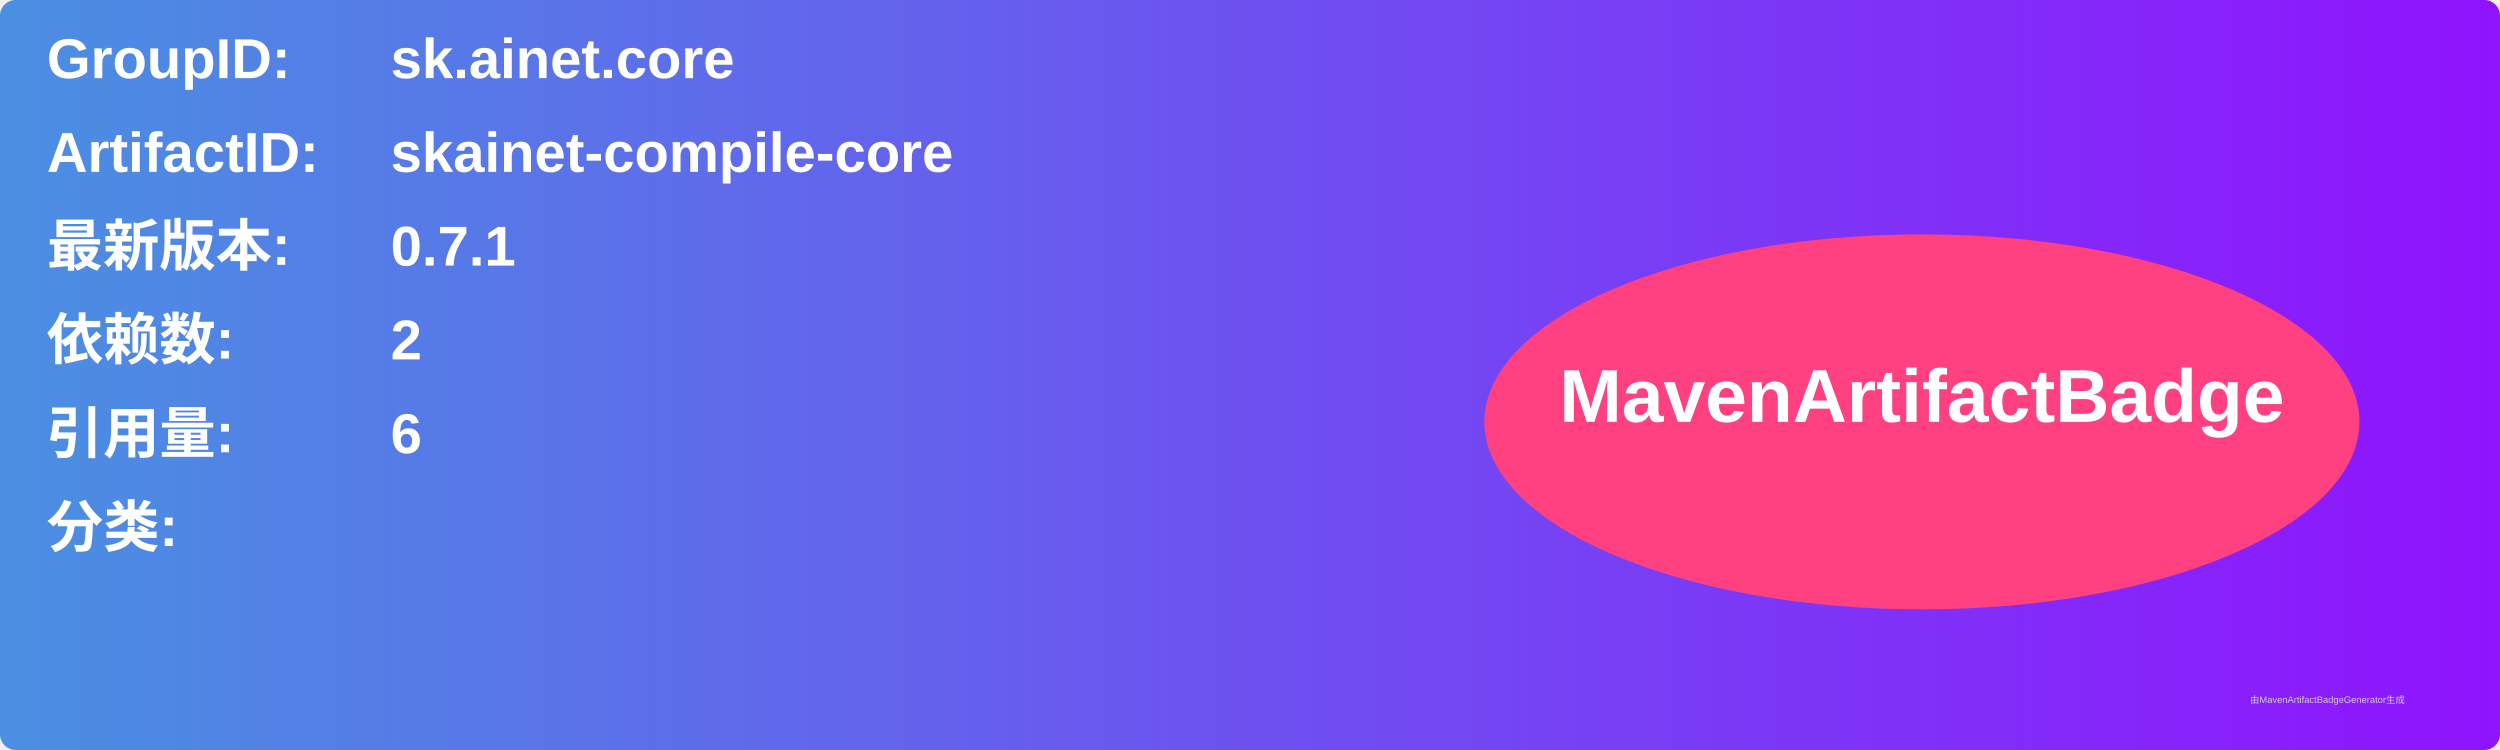
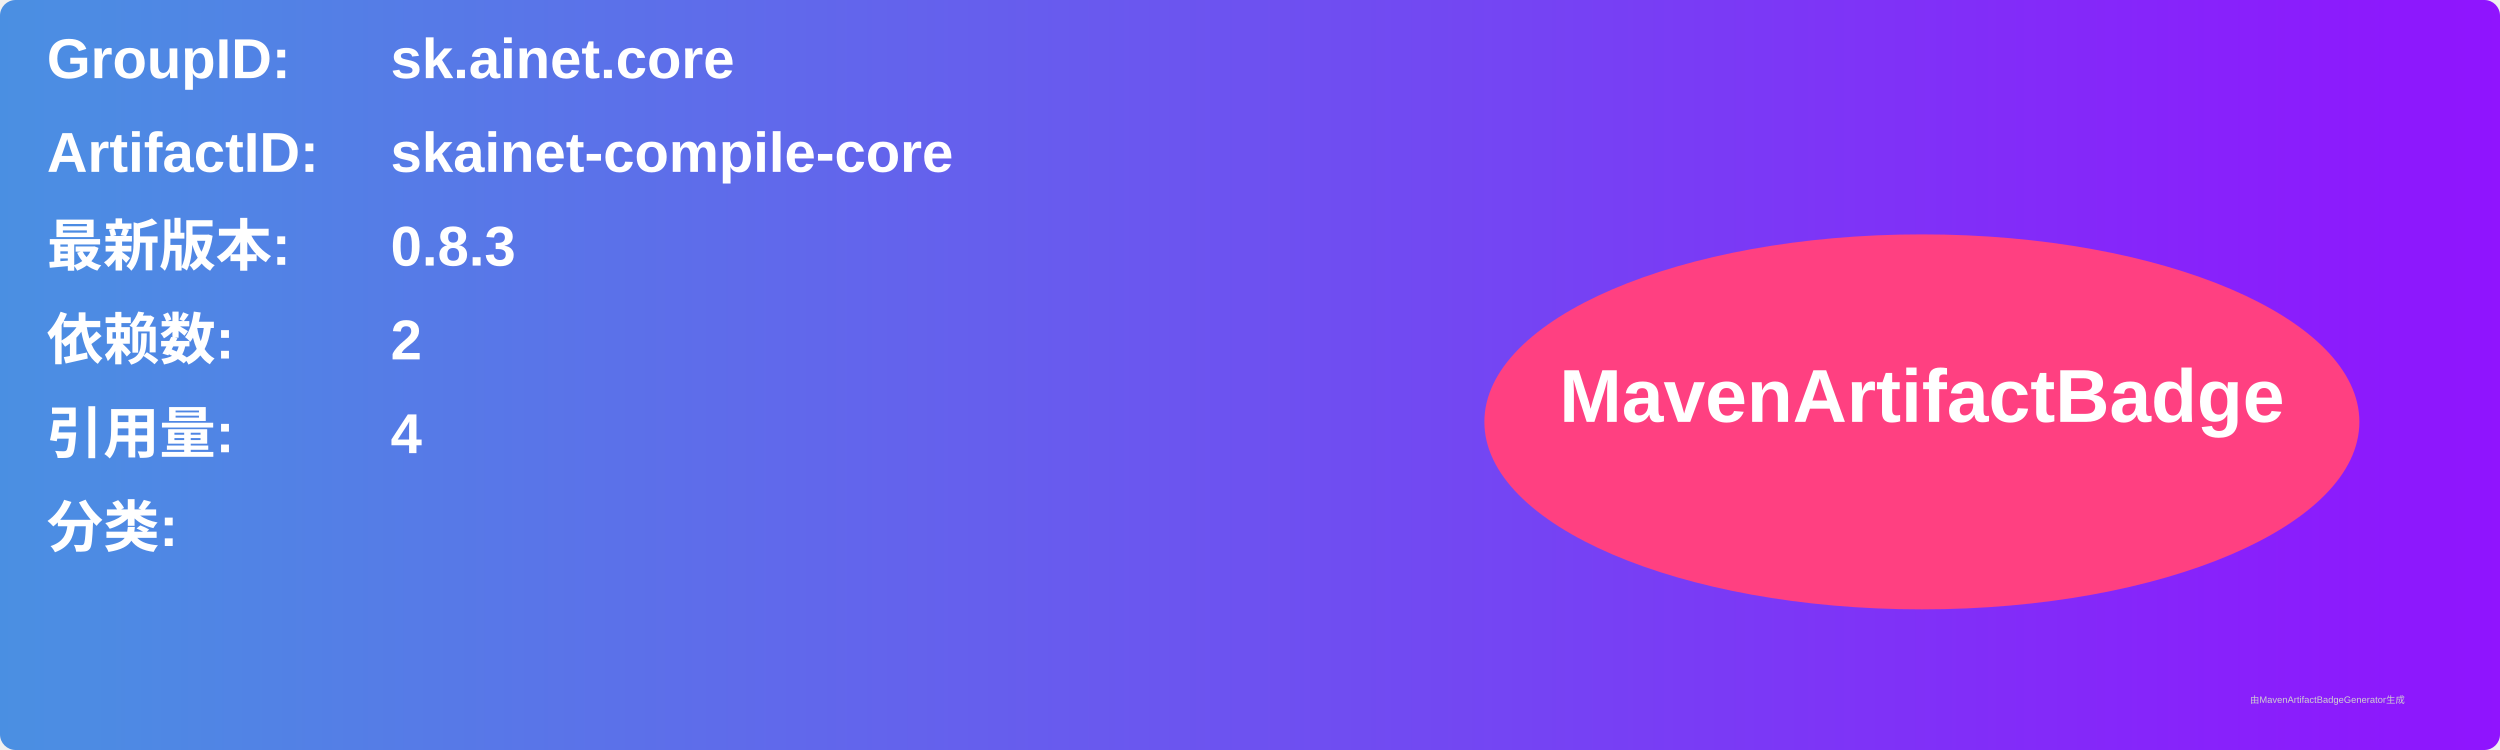
<svg xmlns="http://www.w3.org/2000/svg" width="800" height="240" viewBox="0 0 800 240">
  <linearGradient id="grad" x1="0%" y1="0%" x2="100%" y2="0%">
    <stop offset="0%" stop-color="#4a90e2" />
    <stop offset="100%" stop-color="#9013fe" />
  </linearGradient>
  <rect width="100%" height="100%" rx="5" ry="5" fill="url(#grad)" />
  <g transform="translate(15, 15)">
    <text x="0" y="10" font-family="Arial" font-size="18" fill="white" font-weight="bold" width="260">GroupID:</text>
    <text x="110" y="10" font-family="Arial" font-size="18" fill="white" font-weight="bold" width="460">sk.ainet.core</text>
    <text x="0" y="40" font-family="Arial" font-size="18" fill="white" font-weight="bold" width="260">ArtifactID:</text>
    <text x="110" y="40" font-family="Arial" font-size="18" fill="white" font-weight="bold" width="460">skainet-compile-core</text>
    <text x="0" y="70" font-family="Arial" font-size="18" fill="white" font-weight="bold">最新版本:</text>
    <text x="110" y="70" font-family="Arial" font-size="18" fill="white" font-weight="bold">
-       <tspan font-weight="bold">0.7.1</tspan>
+       <tspan font-weight="bold">0.8.3</tspan>
    </text>
    <text x="0" y="100" font-family="Arial" font-size="18" fill="white" font-weight="bold">依赖数: </text>
    <text x="110" y="100" font-family="Arial" font-size="18" fill="white">
      <tspan font-weight="bold">2</tspan>
    </text>
    <text x="0" y="130" font-family="Arial" font-size="18" fill="white" font-weight="bold">引用量: </text>
    <text x="110" y="130" font-family="Arial" font-size="18" fill="white">
-       <tspan font-weight="bold">6</tspan>
+       <tspan font-weight="bold">4</tspan>
    </text>
    <text x="0" y="160" font-family="Arial" font-size="18" fill="white" font-weight="bold">分类:</text>
    <text x="10" y="190" font-family="Arial" font-size="10" fill="white">
      <tspan font-weight="bold" />
    </text>
    <ellipse cx="600" cy="120" rx="140" ry="60" fill="#ff4081" />
    <text x="600" y="120" text-anchor="middle" font-family="Arial" font-size="24" fill="white" font-weight="bold">MavenArtifactBadge</text>
  </g>
  <text x="720" y="225" font-family="Arial" font-size="3" fill="#d0d0d0">由MavenArtifactBadgeGenerator生成</text>
</svg>
